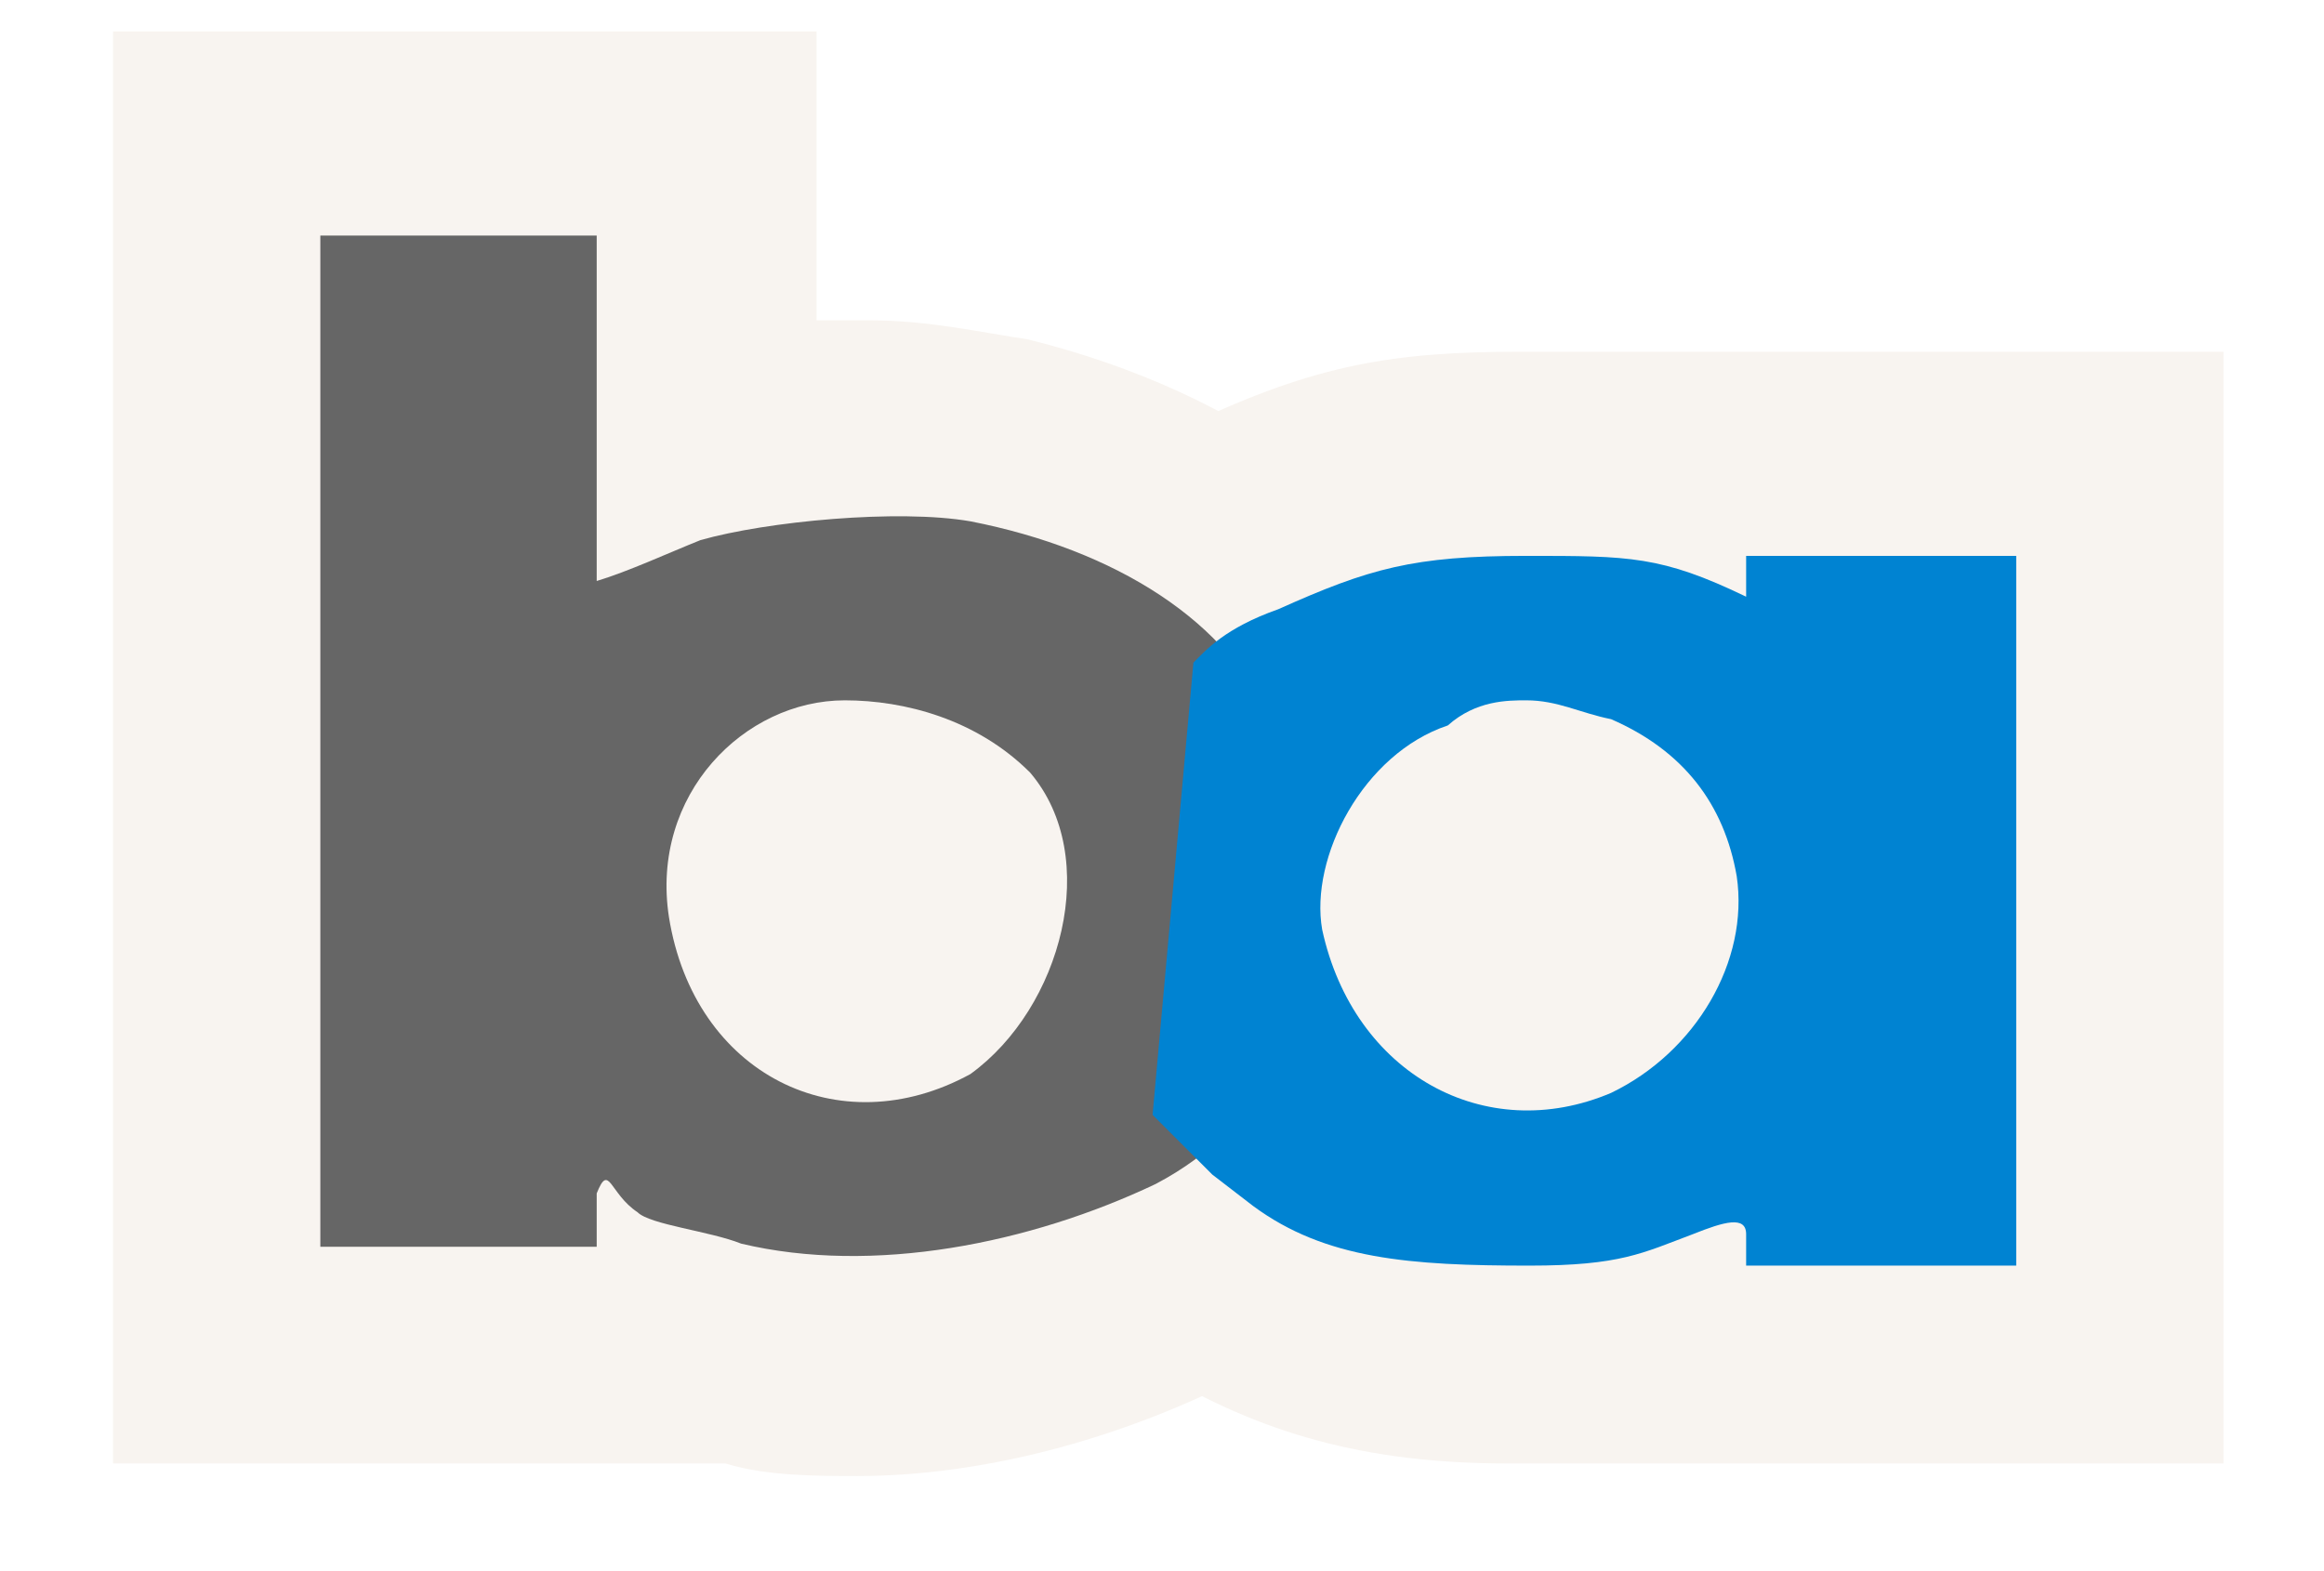
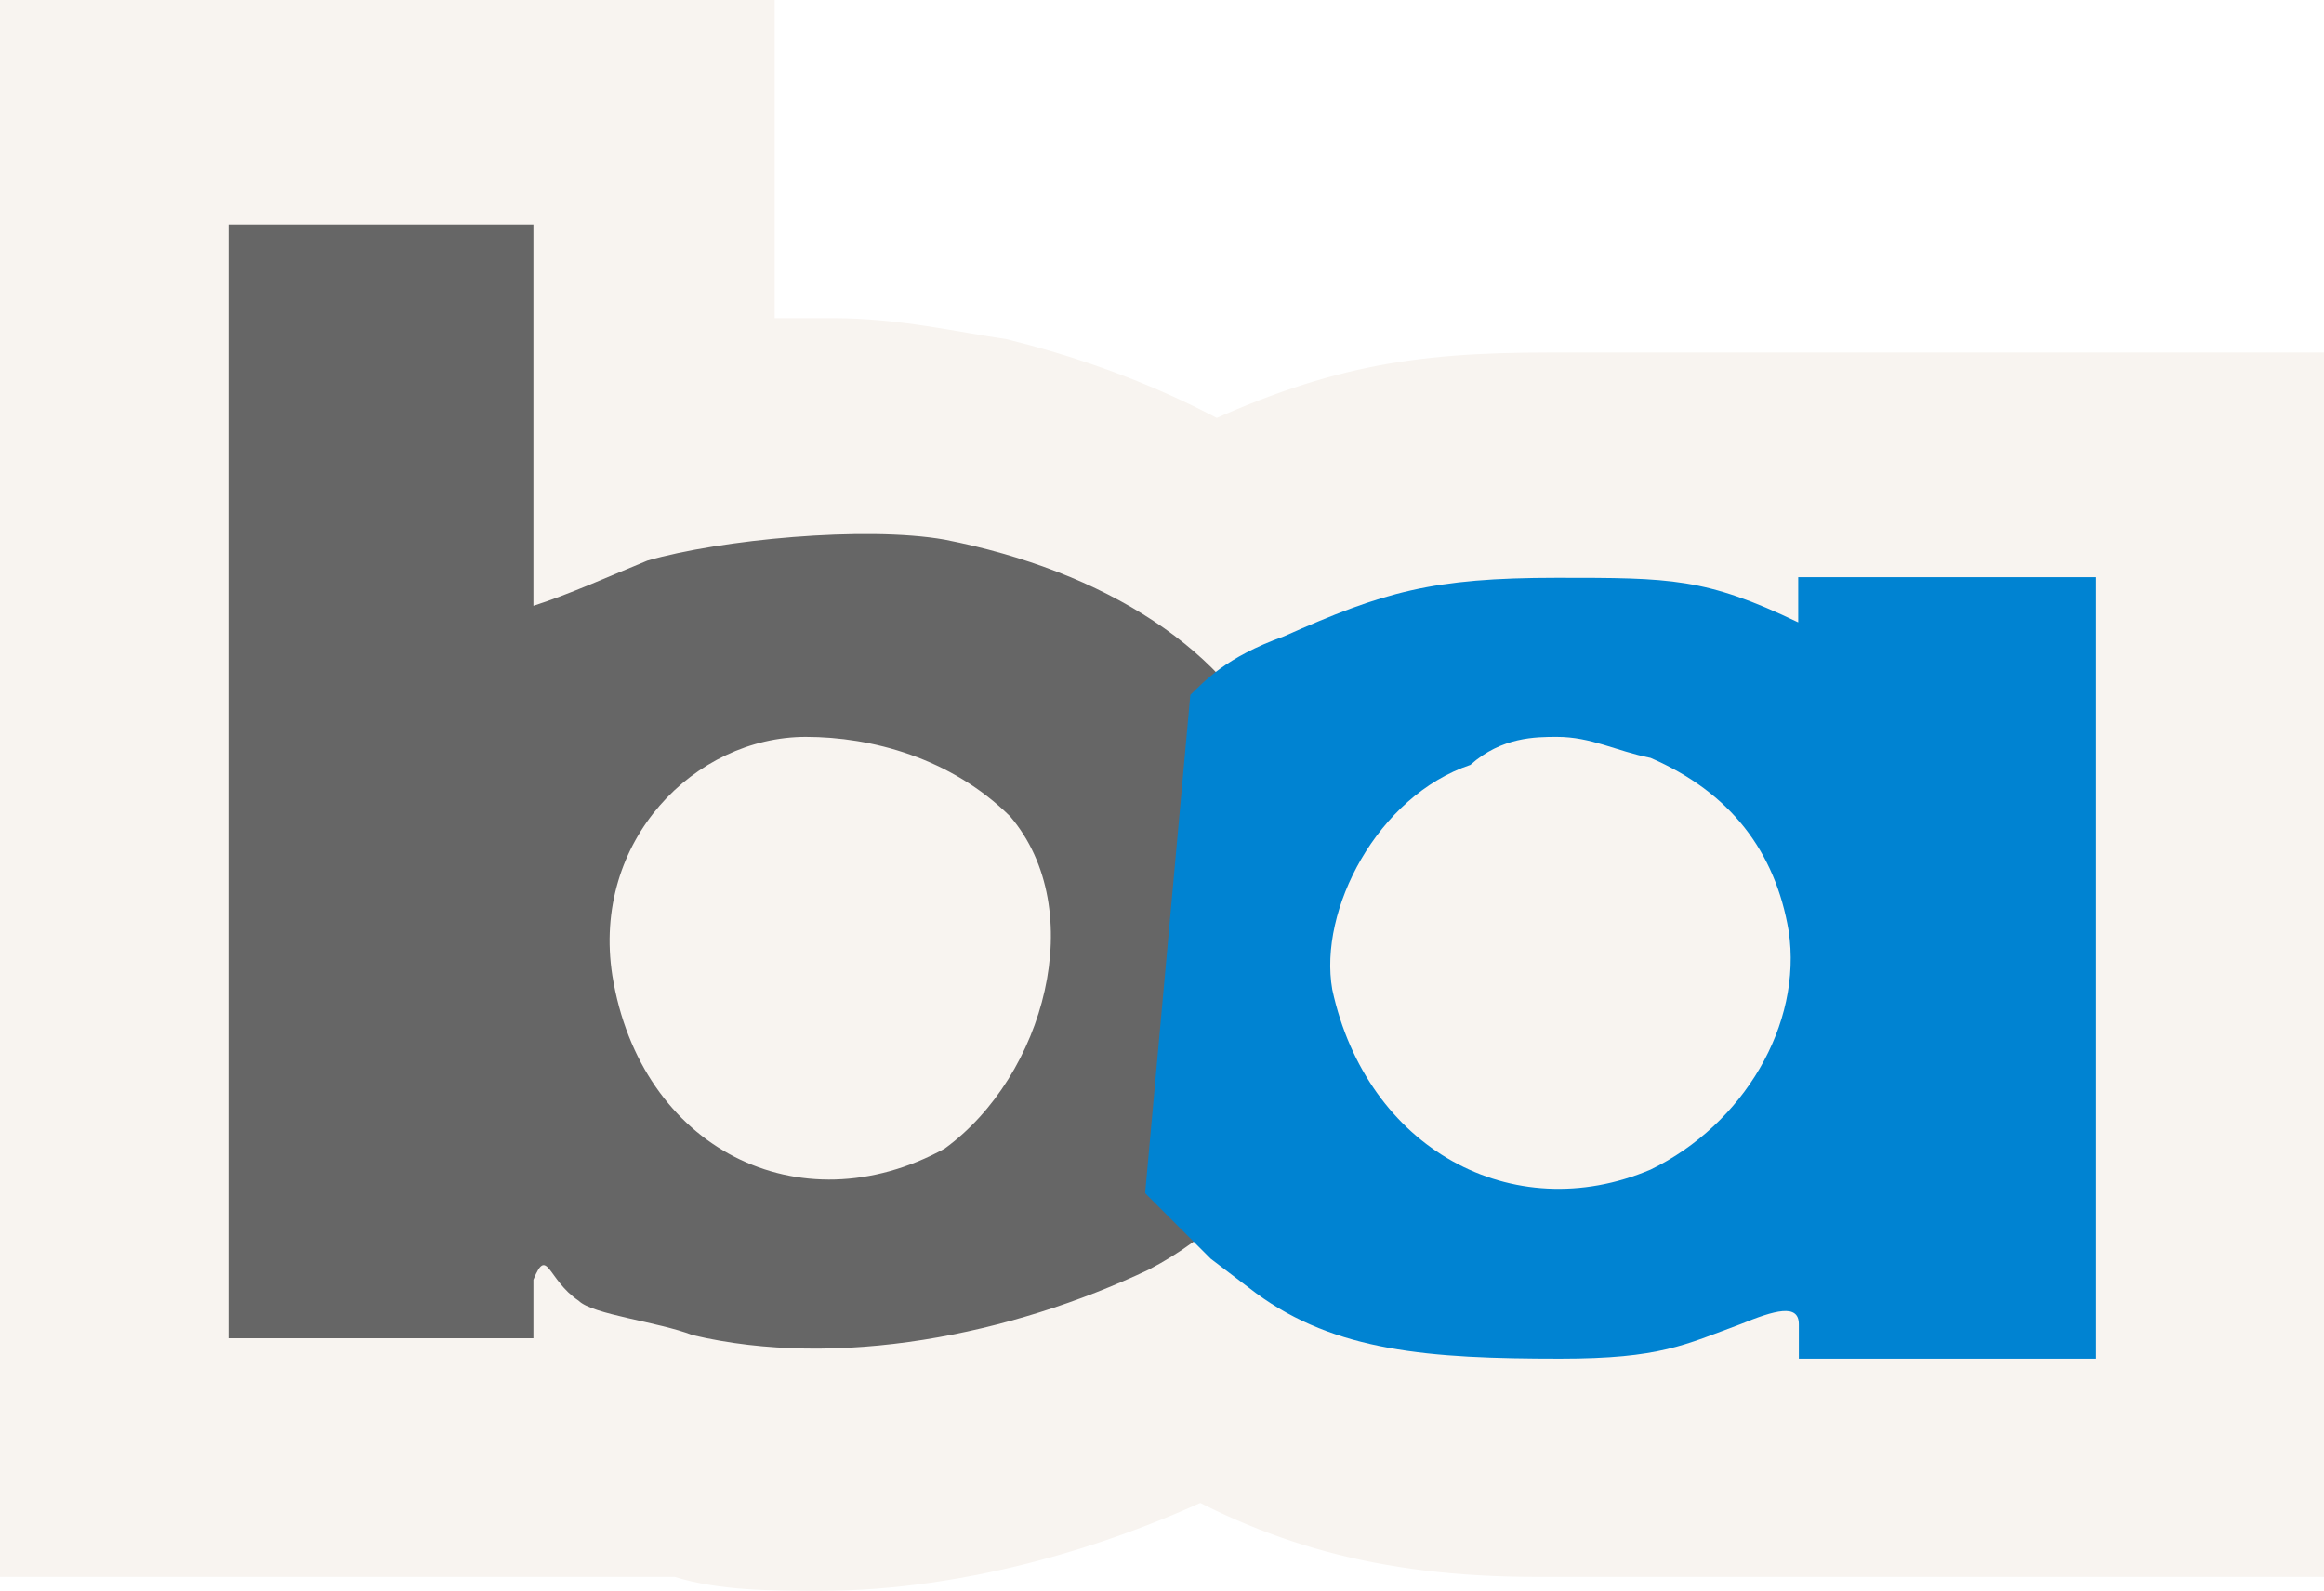
- <svg xmlns="http://www.w3.org/2000/svg" version="1.1" id="svg1923" x="0px" y="0px" width="74px" height="50px" viewBox="0 0 74 50" enable-background="new 0 0 74 50" xml:space="preserve">
-   <path fill="#F8F4F0" d="M48,46.6c-4.6,0-7.9-1-11.1-2.9l-2-1.3l-5-4.6l1.7-17.4c0.4-4.2,4.2-6.3,6.3-6.9c4-1.9,6.5-2.3,10.5-2.3  c0.4,0,22.4,0,22.4,0v17.4v18h-21C49.6,46.6,48.3,46.6,48,46.6z" />
-   <path fill="#F8F4F0" d="M27.3,47c-1.3,0-2.9,0-4.2-0.4H3.6V23.4V1H26v9.2c0.6,0,1.3,0,1.7,0c1.9,0,3.6,0.4,5,0.6  c6.9,1.7,12.1,5.6,14.2,10.5c0,0.4,0.4,0.4,0.4,0.6c0.6,1.3,1.7,3.3,1.3,6.9c-0.4,6.9-2.9,12.1-8.6,14.8C36.1,45.7,31.5,47,27.3,47z  " />
-   <path id="path1885" fill="#666666" d="M10.2,7.5V23v16.7h3.6H19v-1.7c0.4-1,0.4,0,1.3,0.6c0.4,0.4,2.3,0.6,3.3,1  c4.2,1,9.2,0,13.2-1.9c3.6-1.9,5-5.2,5-9.6c0-2.7-0.6-3.3-1.3-5c-1.3-3.3-5-5.6-9.6-6.5c-2.3-0.4-6.5,0-8.6,0.6  c-1,0.4-2.3,1-3.3,1.3v-5.9V7.5h-4.9H10.2z M26.9,22.3c1.9,0,4.2,0.6,5.9,2.3c2.3,2.7,1,7.5-1.9,9.6c-4.2,2.3-8.8,0-9.6-5  C20.7,25.3,23.7,22.3,26.9,22.3z" />
-   <path id="path1889" fill="#0083D2" d="M48.6,17.7c-3.6,0-5,0.4-7.9,1.7c-1.7,0.6-2.3,1.3-2.7,1.7l-1.3,14.4l1.9,1.9l1.3,1  c2.3,1.7,5,1.9,8.8,1.9c2.9,0,3.6-0.4,5.2-1c1-0.4,1.7-0.6,1.7,0v1h4.6h4V29V17.7h-3.6h-5V19C52.9,17.7,51.9,17.7,48.6,17.7z   M48.6,22.3c1,0,1.7,0.4,2.7,0.6c2.3,1,3.6,2.7,4,5c0.4,2.7-1.3,5.6-4,6.9c-4,1.7-8.2-0.6-9.2-5.2c-0.4-2.3,1.3-5.6,4-6.5  C47,22.3,48,22.3,48.6,22.3z" />
+ <svg xmlns="http://www.w3.org/2000/svg" version="1.1" id="svg1923" x="0px" y="0px" viewBox="0 0 36.51 25" enable-background="new 0 0 36.51 25" xml:space="preserve">
+   <path fill="#F8F4F0" d="M24.13,24.78c-2.5,0-4.29-0.54-6.03-1.58l-1.09-0.71L14.29,20l0.92-9.46c0.22-2.28,2.28-3.42,3.42-3.75  c2.17-1.03,3.53-1.25,5.71-1.25c0.22,0,12.17,0,12.17,0V15v9.78h-11.4C25,24.78,24.29,24.78,24.13,24.78z" />
+   <path fill="#F8F4F0" d="M12.88,25c-0.71,0-1.58,0-2.28-0.22H0V12.17V0h12.17v5c0.33,0,0.71,0,0.92,0c1.03,0,1.96,0.22,2.72,0.33  c3.75,0.92,6.58,3.04,7.72,5.71c0,0.22,0.22,0.22,0.22,0.33c0.33,0.71,0.92,1.79,0.71,3.75c-0.22,3.75-1.58,6.58-4.67,8.04  C17.66,24.29,15.16,25,12.88,25z" />
+   <path id="path1885" fill="#666666" d="M3.59,3.53v8.42v9.08h1.96h2.83v-0.92c0.22-0.54,0.22,0,0.71,0.33  c0.22,0.22,1.25,0.33,1.79,0.54c2.28,0.54,5,0,7.17-1.03c1.96-1.03,2.72-2.83,2.72-5.22c0-1.47-0.33-1.79-0.71-2.72  c-0.71-1.79-2.72-3.04-5.22-3.53c-1.25-0.22-3.53,0-4.67,0.33C9.63,9.03,8.92,9.35,8.38,9.52V6.3V3.53H5.71H3.59z M12.66,11.58  c1.03,0,2.28,0.33,3.21,1.25c1.25,1.47,0.54,4.08-1.03,5.22c-2.28,1.25-4.78,0-5.22-2.72C9.29,13.21,10.92,11.58,12.66,11.58z" />
+   <path id="path1889" fill="#0083D2" d="M24.46,9.08c-1.96,0-2.72,0.22-4.29,0.92c-0.92,0.33-1.25,0.71-1.47,0.92l-0.71,7.83  l1.03,1.03l0.71,0.54c1.25,0.92,2.72,1.03,4.78,1.03c1.58,0,1.96-0.22,2.83-0.54c0.54-0.22,0.92-0.33,0.92,0v0.54h2.5h2.17v-6.14  V9.07h-1.96h-2.72v0.71C26.79,9.08,26.25,9.08,24.46,9.08z M24.46,11.58c0.54,0,0.92,0.22,1.47,0.33c1.25,0.54,1.96,1.47,2.17,2.72  c0.22,1.47-0.71,3.04-2.17,3.75c-2.17,0.92-4.46-0.33-5-2.83c-0.22-1.25,0.71-3.04,2.17-3.53C23.59,11.58,24.13,11.58,24.46,11.58z" />
</svg>
